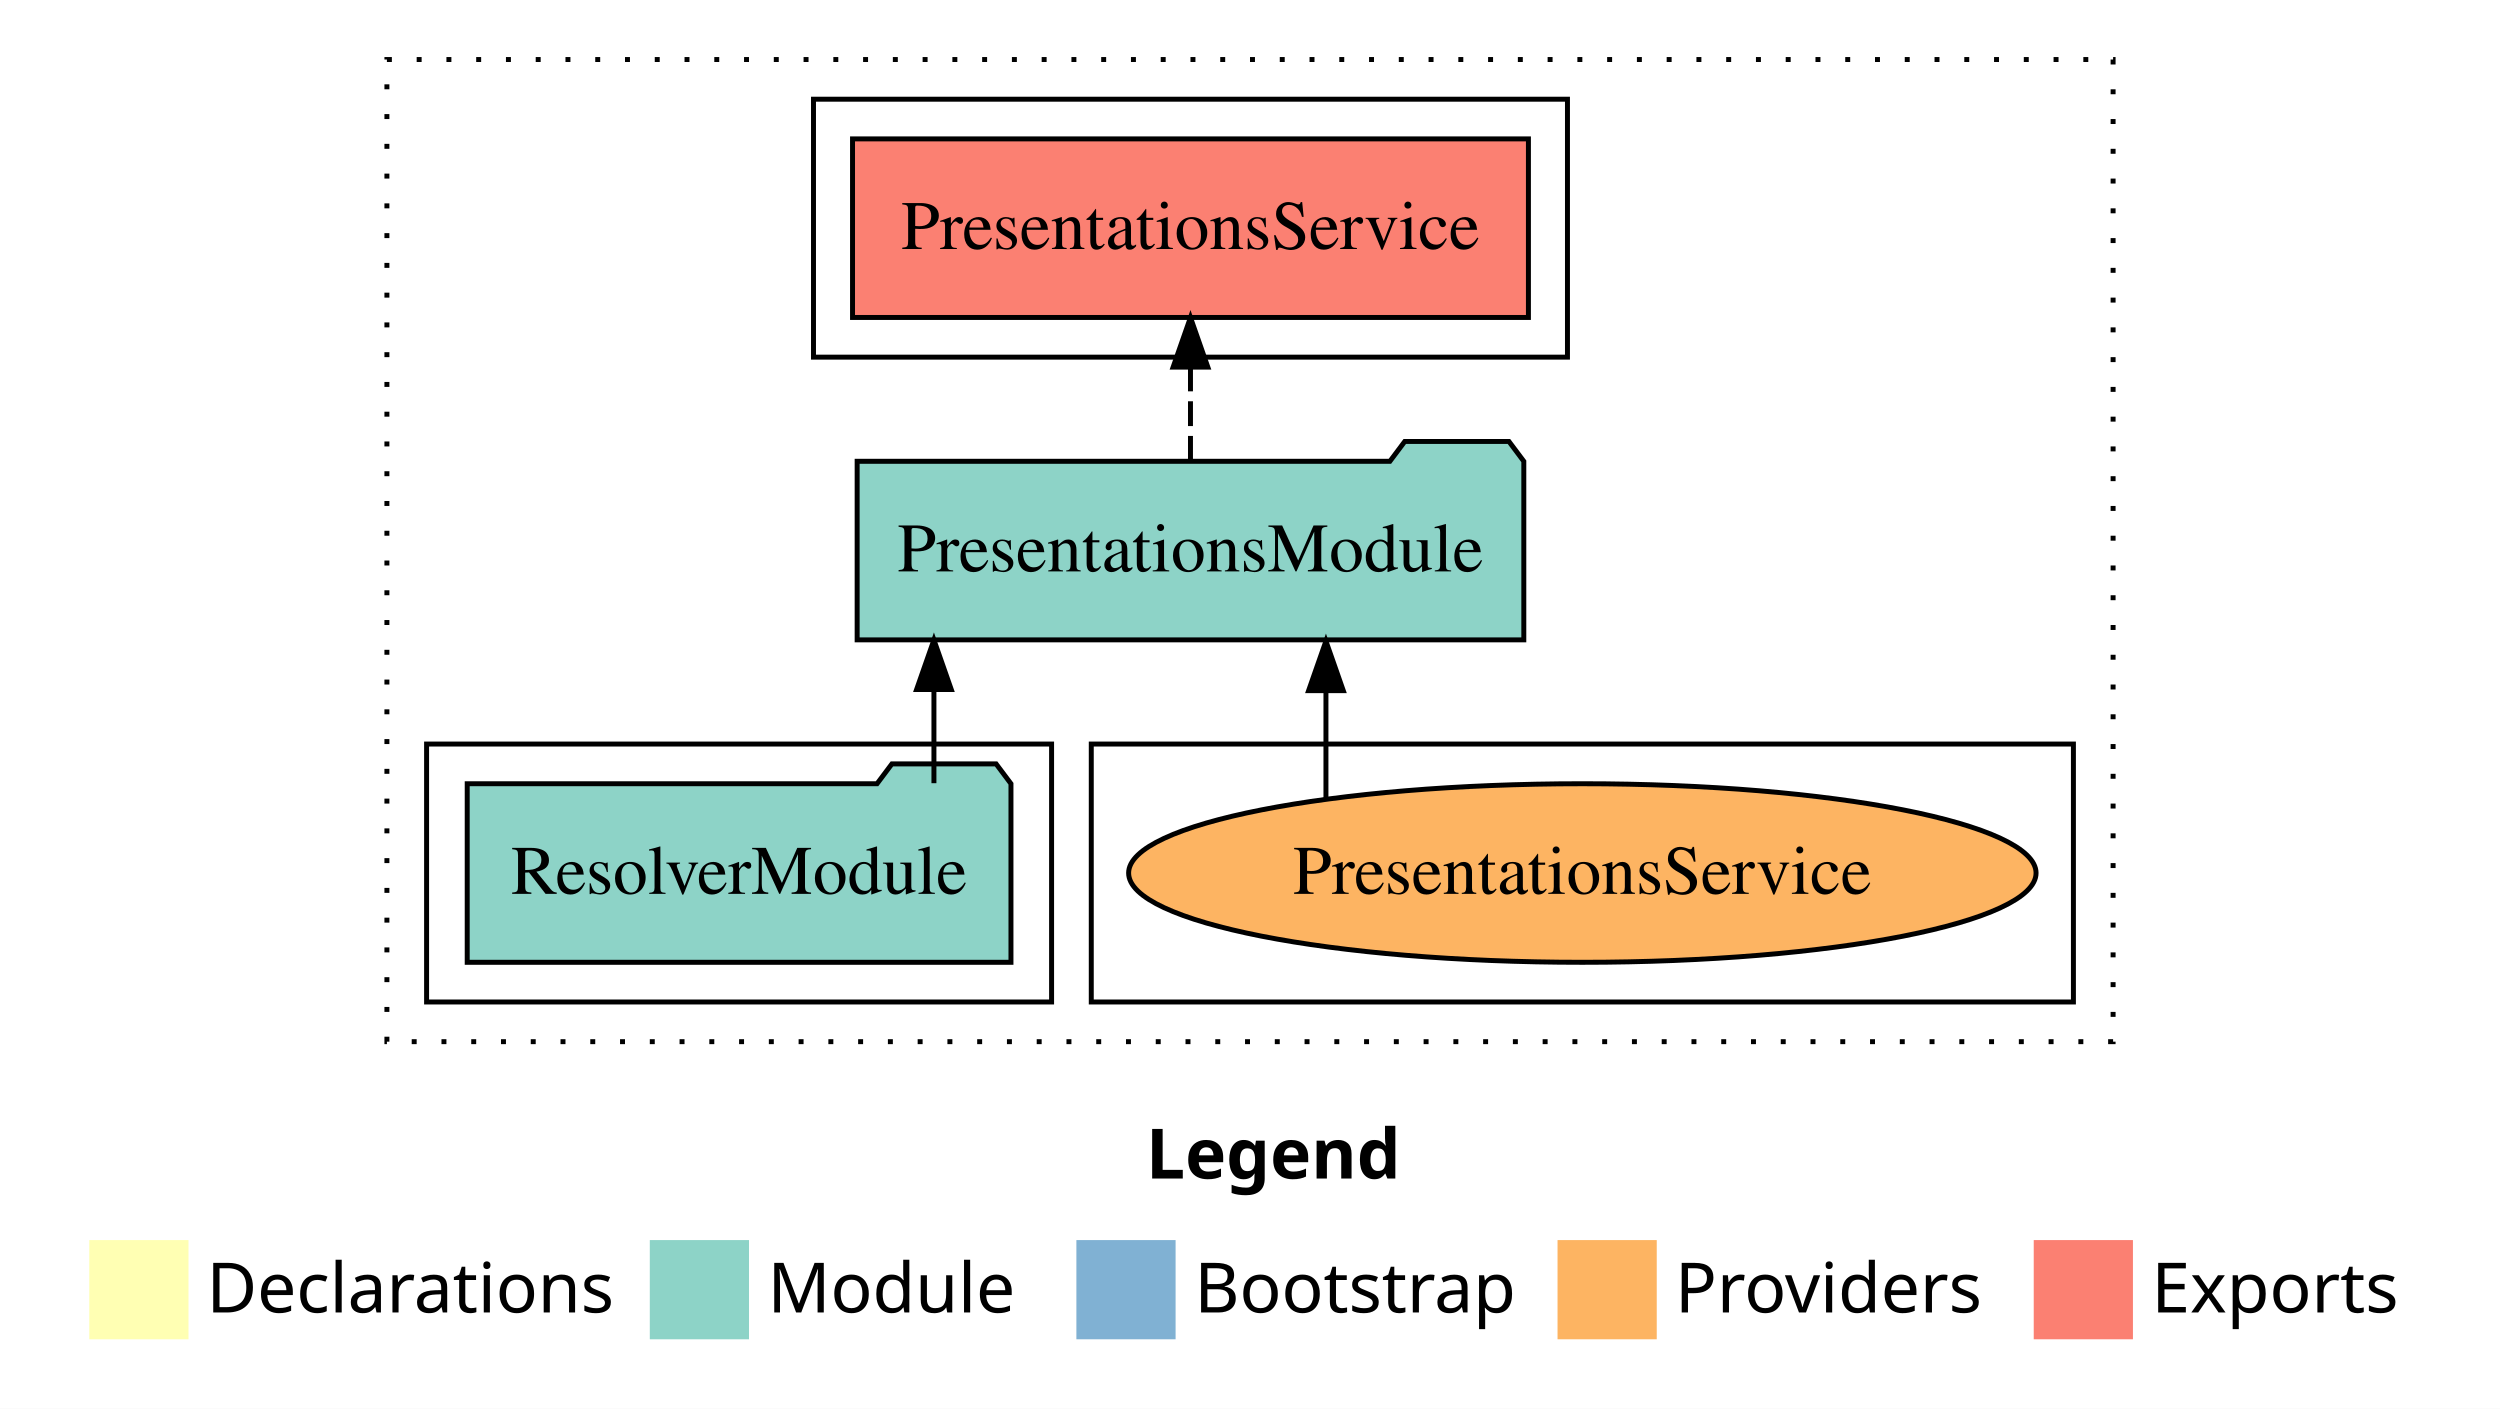
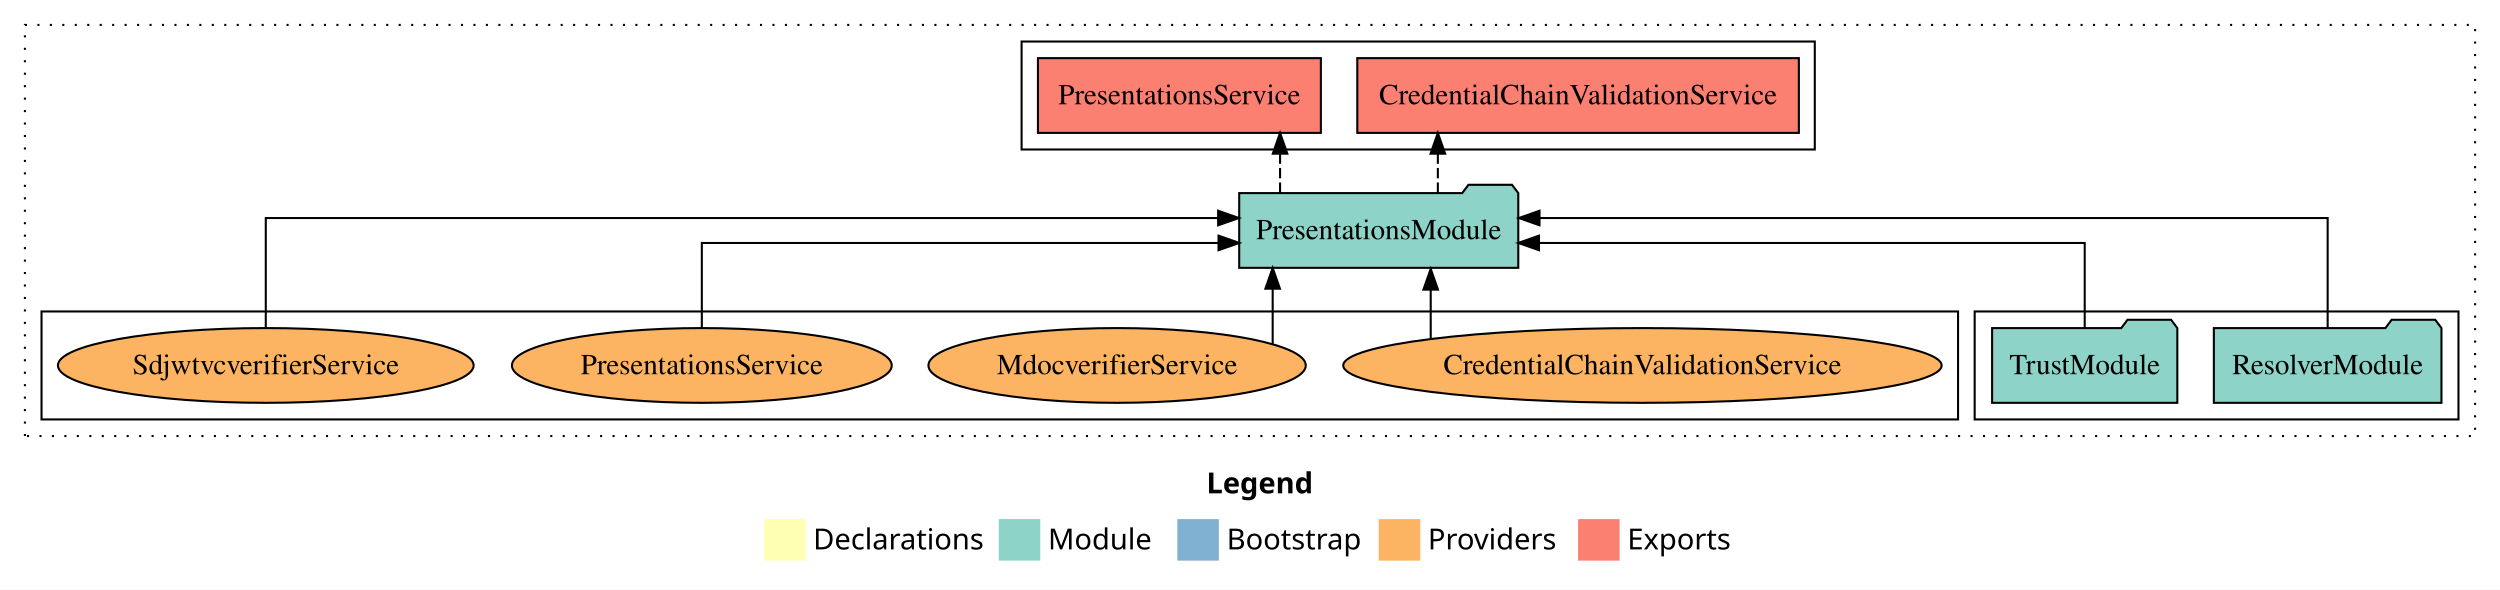
- <svg xmlns="http://www.w3.org/2000/svg" width="504pt" height="284pt" viewBox="0.00 0.00 504.00 284.00">
+ <svg xmlns="http://www.w3.org/2000/svg" width="1204pt" height="284pt" viewBox="0.00 0.00 1204.00 284.00">
  <g id="graph0" class="graph" transform="scale(1 1) rotate(0) translate(4 280)">
-     <polygon fill="white" stroke="transparent" points="-4,4 -4,-280 500,-280 500,4 -4,4" />
-     <text text-anchor="start" x="227.01" y="-42.4" font-family="Times-12" font-weight="bold" font-size="14.00">Legend</text>
-     <polygon fill="#ffffb3" stroke="transparent" points="14,-10 14,-30 34,-30 34,-10 14,-10" />
-     <text text-anchor="start" x="37.63" y="-15.4" font-family="Times-12" font-size="14.00">  Declarations</text>
-     <polygon fill="#8dd3c7" stroke="transparent" points="127,-10 127,-30 147,-30 147,-10 127,-10" />
-     <text text-anchor="start" x="150.73" y="-15.4" font-family="Times-12" font-size="14.00">  Module</text>
-     <polygon fill="#80b1d3" stroke="transparent" points="213,-10 213,-30 233,-30 233,-10 213,-10" />
-     <text text-anchor="start" x="236.78" y="-15.4" font-family="Times-12" font-size="14.00">  Bootstrap</text>
-     <polygon fill="#fdb462" stroke="transparent" points="310,-10 310,-30 330,-30 330,-10 310,-10" />
-     <text text-anchor="start" x="333.67" y="-15.4" font-family="Times-12" font-size="14.00">  Providers</text>
-     <polygon fill="#fb8072" stroke="transparent" points="406,-10 406,-30 426,-30 426,-10 406,-10" />
-     <text text-anchor="start" x="429.73" y="-15.4" font-family="Times-12" font-size="14.00">  Exports</text>
+     <polygon fill="white" stroke="transparent" points="-4,4 -4,-280 1200,-280 1200,4 -4,4" />
+     <text text-anchor="start" x="577.01" y="-42.4" font-family="Times-12" font-weight="bold" font-size="14.00">Legend</text>
+     <polygon fill="#ffffb3" stroke="transparent" points="364,-10 364,-30 384,-30 384,-10 364,-10" />
+     <text text-anchor="start" x="387.63" y="-15.4" font-family="Times-12" font-size="14.00">  Declarations</text>
+     <polygon fill="#8dd3c7" stroke="transparent" points="477,-10 477,-30 497,-30 497,-10 477,-10" />
+     <text text-anchor="start" x="500.73" y="-15.4" font-family="Times-12" font-size="14.00">  Module</text>
+     <polygon fill="#80b1d3" stroke="transparent" points="563,-10 563,-30 583,-30 583,-10 563,-10" />
+     <text text-anchor="start" x="586.78" y="-15.4" font-family="Times-12" font-size="14.00">  Bootstrap</text>
+     <polygon fill="#fdb462" stroke="transparent" points="660,-10 660,-30 680,-30 680,-10 660,-10" />
+     <text text-anchor="start" x="683.67" y="-15.4" font-family="Times-12" font-size="14.00">  Providers</text>
+     <polygon fill="#fb8072" stroke="transparent" points="756,-10 756,-30 776,-30 776,-10 756,-10" />
+     <text text-anchor="start" x="779.73" y="-15.4" font-family="Times-12" font-size="14.00">  Exports</text>
    <g id="clust1" class="cluster">
-       <polygon fill="none" stroke="black" stroke-dasharray="1,5" points="74,-70 74,-268 422,-268 422,-70 74,-70" />
+       <polygon fill="none" stroke="black" stroke-dasharray="1,5" points="8,-70 8,-268 1188,-268 1188,-70 8,-70" />
+     </g>
+     <g id="clust4" class="cluster">
+       <polygon fill="none" stroke="black" points="488,-208 488,-260 870,-260 870,-208 488,-208" />
+     </g>
+     <g id="clust3" class="cluster">
+       <polygon fill="none" stroke="black" points="947,-78 947,-130 1180,-130 1180,-78 947,-78" />
    </g>
    <g id="clust6" class="cluster">
-       <polygon fill="none" stroke="black" points="216,-78 216,-130 414,-130 414,-78 216,-78" />
-     </g>
-     <g id="clust3" class="cluster">
-       <polygon fill="none" stroke="black" points="82,-78 82,-130 208,-130 208,-78 82,-78" />
-     </g>
-     <g id="clust4" class="cluster">
-       <polygon fill="none" stroke="black" points="160,-208 160,-260 312,-260 312,-208 160,-208" />
+       <polygon fill="none" stroke="black" points="16,-78 16,-130 939,-130 939,-78 16,-78" />
    </g>
    <g id="node1" class="node">
-       <polygon fill="#8dd3c7" stroke="black" points="199.81,-122 196.81,-126 175.81,-126 172.81,-122 90.19,-122 90.19,-86 199.81,-86 199.81,-122" />
-       <text text-anchor="middle" x="145" y="-99.8" font-family="Times,serif" font-size="14.00">ResolverModule</text>
+       <polygon fill="#8dd3c7" stroke="black" points="1171.81,-122 1168.81,-126 1147.81,-126 1144.81,-122 1062.19,-122 1062.19,-86 1171.81,-86 1171.81,-122" />
+       <text text-anchor="middle" x="1117" y="-99.8" font-family="Times,serif" font-size="14.00">ResolverModule</text>
+     </g>
+     <g id="node3" class="node">
+       <polygon fill="#8dd3c7" stroke="black" points="727.2,-187 724.2,-191 703.2,-191 700.2,-187 592.8,-187 592.8,-151 727.2,-151 727.2,-187" />
+       <text text-anchor="middle" x="660" y="-164.8" font-family="Times,serif" font-size="14.00">PresentationsModule</text>
+     </g>
+     <g id="edge1" class="edge">
+       <path fill="none" stroke="black" d="M1117,-122.28C1117,-143.32 1117,-175 1117,-175 1117,-175 737.43,-175 737.43,-175" />
+       <polygon fill="black" stroke="black" points="737.43,-171.5 727.43,-175 737.43,-178.5 737.43,-171.5" />
    </g>
    <g id="node2" class="node">
-       <polygon fill="#8dd3c7" stroke="black" points="303.2,-187 300.2,-191 279.2,-191 276.2,-187 168.8,-187 168.8,-151 303.2,-151 303.2,-187" />
-       <text text-anchor="middle" x="236" y="-164.8" font-family="Times,serif" font-size="14.00">PresentationsModule</text>
-     </g>
-     <g id="edge1" class="edge">
-       <path fill="none" stroke="black" d="M184.28,-122.11C184.28,-122.11 184.28,-140.99 184.28,-140.99" />
-       <polygon fill="black" stroke="black" points="180.78,-140.99 184.28,-150.99 187.78,-140.99 180.78,-140.99" />
-     </g>
-     <g id="node3" class="node">
-       <polygon fill="#fb8072" stroke="black" points="304.13,-252 167.87,-252 167.87,-216 304.13,-216 304.13,-252" />
-       <text text-anchor="middle" x="236" y="-229.8" font-family="Times,serif" font-size="14.00">PresentationsService </text>
+       <polygon fill="#8dd3c7" stroke="black" points="1044.6,-122 1041.6,-126 1020.6,-126 1017.6,-122 955.4,-122 955.4,-86 1044.6,-86 1044.6,-122" />
+       <text text-anchor="middle" x="1000" y="-99.8" font-family="Times,serif" font-size="14.00">TrustModule</text>
    </g>
    <g id="edge2" class="edge">
-       <path fill="none" stroke="black" stroke-dasharray="5,2" d="M236,-187.11C236,-187.11 236,-205.99 236,-205.99" />
-       <polygon fill="black" stroke="black" points="232.5,-205.99 236,-215.99 239.5,-205.99 232.5,-205.99" />
+       <path fill="none" stroke="black" d="M1000,-122.02C1000,-139.37 1000,-163 1000,-163 1000,-163 737.17,-163 737.17,-163" />
+       <polygon fill="black" stroke="black" points="737.17,-159.5 727.17,-163 737.17,-166.5 737.17,-159.5" />
    </g>
    <g id="node4" class="node">
-       <ellipse fill="#fdb462" stroke="black" cx="315" cy="-104" rx="91.47" ry="18" />
-       <text text-anchor="middle" x="315" y="-99.8" font-family="Times,serif" font-size="14.00">PresentationsService</text>
+       <polygon fill="#fb8072" stroke="black" points="862.33,-252 649.67,-252 649.67,-216 862.33,-216 862.33,-252" />
+       <text text-anchor="middle" x="756" y="-229.8" font-family="Times,serif" font-size="14.00">CredentialChainValidationService </text>
    </g>
    <g id="edge3" class="edge">
-       <path fill="none" stroke="black" d="M263.31,-119.08C263.31,-119.08 263.31,-140.76 263.31,-140.76" />
-       <polygon fill="black" stroke="black" points="259.81,-140.76 263.31,-150.76 266.81,-140.76 259.81,-140.76" />
+       <path fill="none" stroke="black" stroke-dasharray="5,2" d="M688.47,-187.11C688.47,-187.11 688.47,-205.99 688.47,-205.99" />
+       <polygon fill="black" stroke="black" points="684.97,-205.99 688.47,-215.99 691.97,-205.99 684.97,-205.99" />
+     </g>
+     <g id="node5" class="node">
+       <polygon fill="#fb8072" stroke="black" points="632.13,-252 495.87,-252 495.87,-216 632.13,-216 632.13,-252" />
+       <text text-anchor="middle" x="564" y="-229.8" font-family="Times,serif" font-size="14.00">PresentationsService </text>
+     </g>
+     <g id="edge4" class="edge">
+       <path fill="none" stroke="black" stroke-dasharray="5,2" d="M612.48,-187.11C612.48,-187.11 612.48,-205.99 612.48,-205.99" />
+       <polygon fill="black" stroke="black" points="608.98,-205.99 612.48,-215.99 615.98,-205.99 608.98,-205.99" />
+     </g>
+     <g id="node6" class="node">
+       <ellipse fill="#fdb462" stroke="black" cx="787" cy="-104" rx="144.09" ry="18" />
+       <text text-anchor="middle" x="787" y="-99.8" font-family="Times,serif" font-size="14.00">CredentialChainValidationService</text>
+     </g>
+     <g id="edge5" class="edge">
+       <path fill="none" stroke="black" d="M685.03,-116.84C685.03,-116.84 685.03,-140.52 685.03,-140.52" />
+       <polygon fill="black" stroke="black" points="681.53,-140.52 685.03,-150.52 688.53,-140.52 681.53,-140.52" />
+     </g>
+     <g id="node7" class="node">
+       <ellipse fill="#fdb462" stroke="black" cx="534" cy="-104" rx="90.87" ry="18" />
+       <text text-anchor="middle" x="534" y="-99.8" font-family="Times,serif" font-size="14.00">MdocverifierService</text>
+     </g>
+     <g id="edge6" class="edge">
+       <path fill="none" stroke="black" d="M608.92,-114.44C608.92,-114.44 608.92,-140.97 608.92,-140.97" />
+       <polygon fill="black" stroke="black" points="605.42,-140.97 608.92,-150.97 612.42,-140.97 605.42,-140.97" />
+     </g>
+     <g id="node8" class="node">
+       <ellipse fill="#fdb462" stroke="black" cx="334" cy="-104" rx="91.47" ry="18" />
+       <text text-anchor="middle" x="334" y="-99.8" font-family="Times,serif" font-size="14.00">PresentationsService</text>
+     </g>
+     <g id="edge7" class="edge">
+       <path fill="none" stroke="black" d="M334,-122.02C334,-139.37 334,-163 334,-163 334,-163 582.85,-163 582.85,-163" />
+       <polygon fill="black" stroke="black" points="582.85,-166.5 592.85,-163 582.85,-159.5 582.85,-166.5" />
+     </g>
+     <g id="node9" class="node">
+       <ellipse fill="#fdb462" stroke="black" cx="124" cy="-104" rx="100.11" ry="18" />
+       <text text-anchor="middle" x="124" y="-99.8" font-family="Times,serif" font-size="14.00">SdjwtvcverifierService</text>
+     </g>
+     <g id="edge8" class="edge">
+       <path fill="none" stroke="black" d="M124,-122.28C124,-143.32 124,-175 124,-175 124,-175 582.66,-175 582.66,-175" />
+       <polygon fill="black" stroke="black" points="582.66,-178.5 592.66,-175 582.66,-171.5 582.66,-178.5" />
    </g>
  </g>
</svg>
